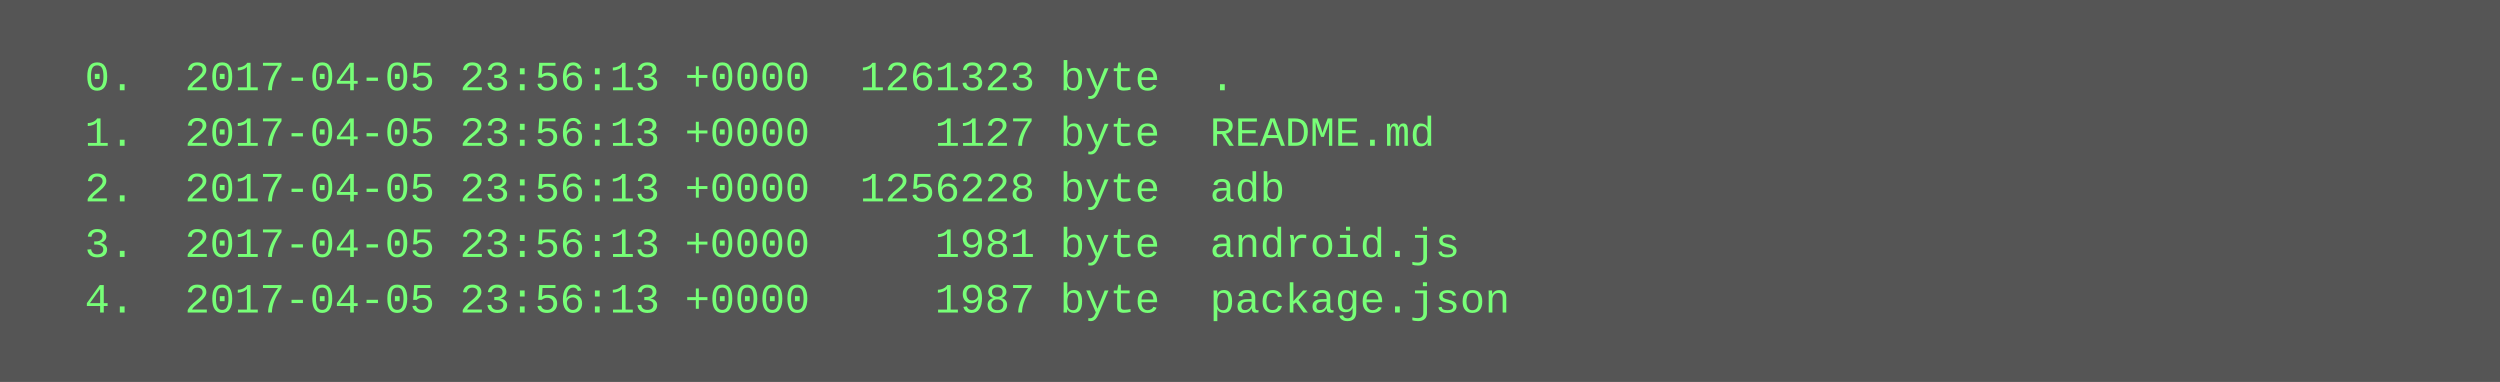
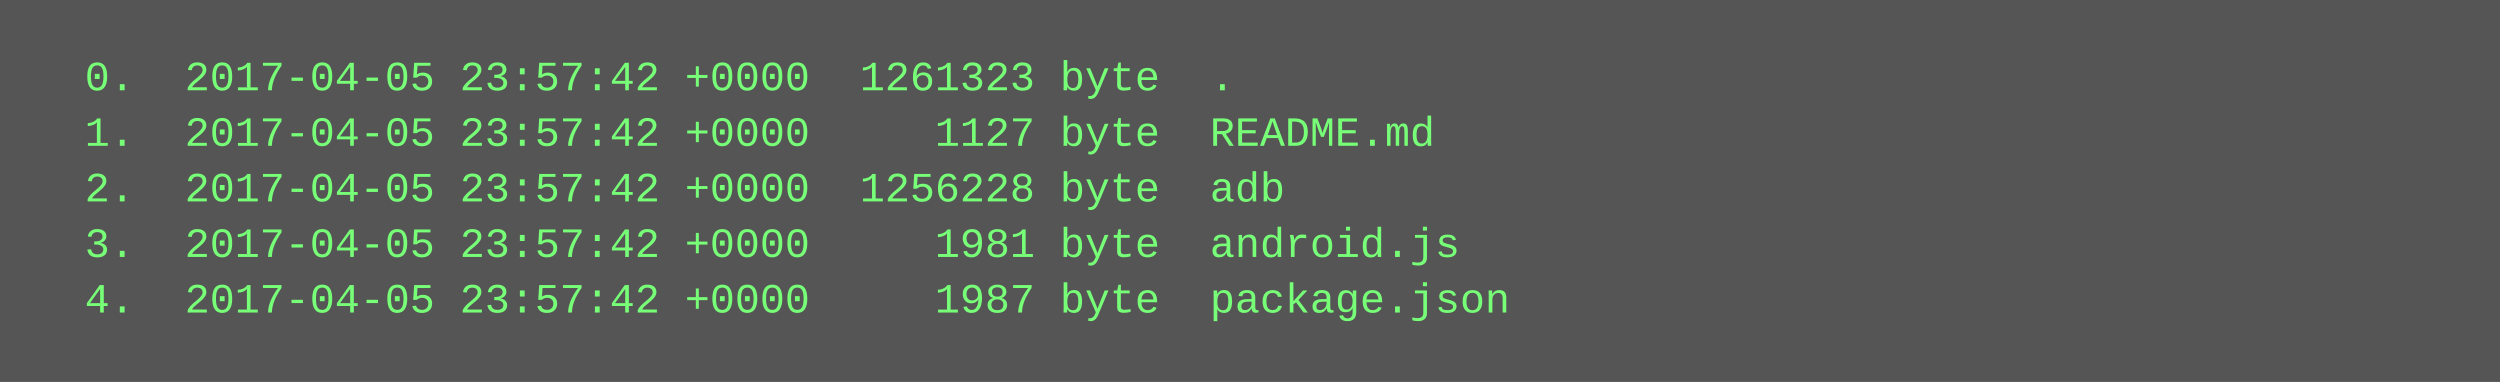
<svg xmlns="http://www.w3.org/2000/svg" height="110" width="720">
  <rect height="110" fill="#555" width="720" />
  <text fill="#7f7" font-family="Courier New" font-size="12" xml:space="preserve">
-     <tspan x="10" y="26">  0.  2017-04-05 23:56:13 +0000  1261323 byte  .</tspan>
-     <tspan x="10" y="42">  1.  2017-04-05 23:56:13 +0000     1127 byte  README.md</tspan>
-     <tspan x="10" y="58">  2.  2017-04-05 23:56:13 +0000  1256228 byte  adb</tspan>
-     <tspan x="10" y="74">  3.  2017-04-05 23:56:13 +0000     1981 byte  android.js</tspan>
-     <tspan x="10" y="90">  4.  2017-04-05 23:56:13 +0000     1987 byte  package.json</tspan>
+     <tspan x="10" y="26">  0.  2017-04-05 23:57:42 +0000  1261323 byte  .</tspan>
+     <tspan x="10" y="42">  1.  2017-04-05 23:57:42 +0000     1127 byte  README.md</tspan>
+     <tspan x="10" y="58">  2.  2017-04-05 23:57:42 +0000  1256228 byte  adb</tspan>
+     <tspan x="10" y="74">  3.  2017-04-05 23:57:42 +0000     1981 byte  android.js</tspan>
+     <tspan x="10" y="90">  4.  2017-04-05 23:57:42 +0000     1987 byte  package.json</tspan>
  </text>
</svg>
